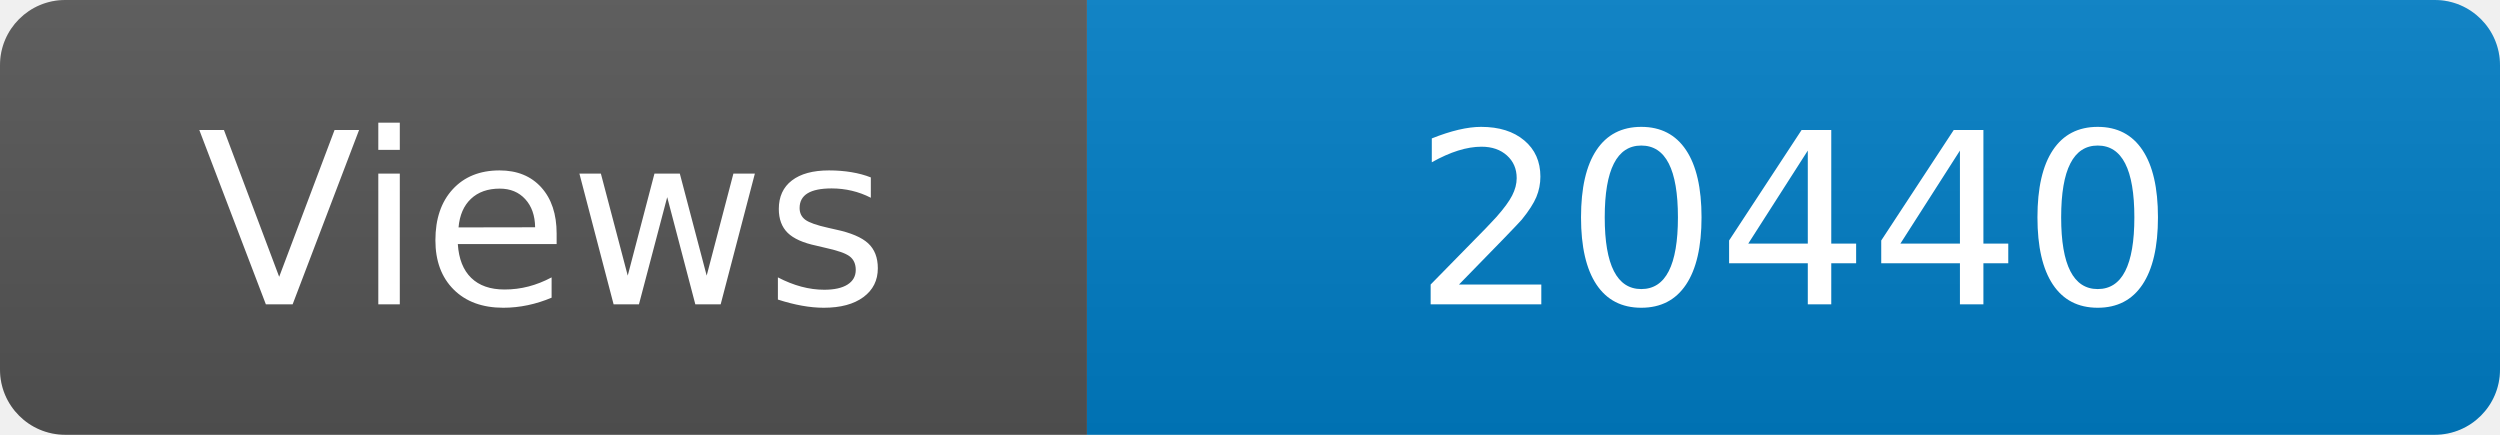
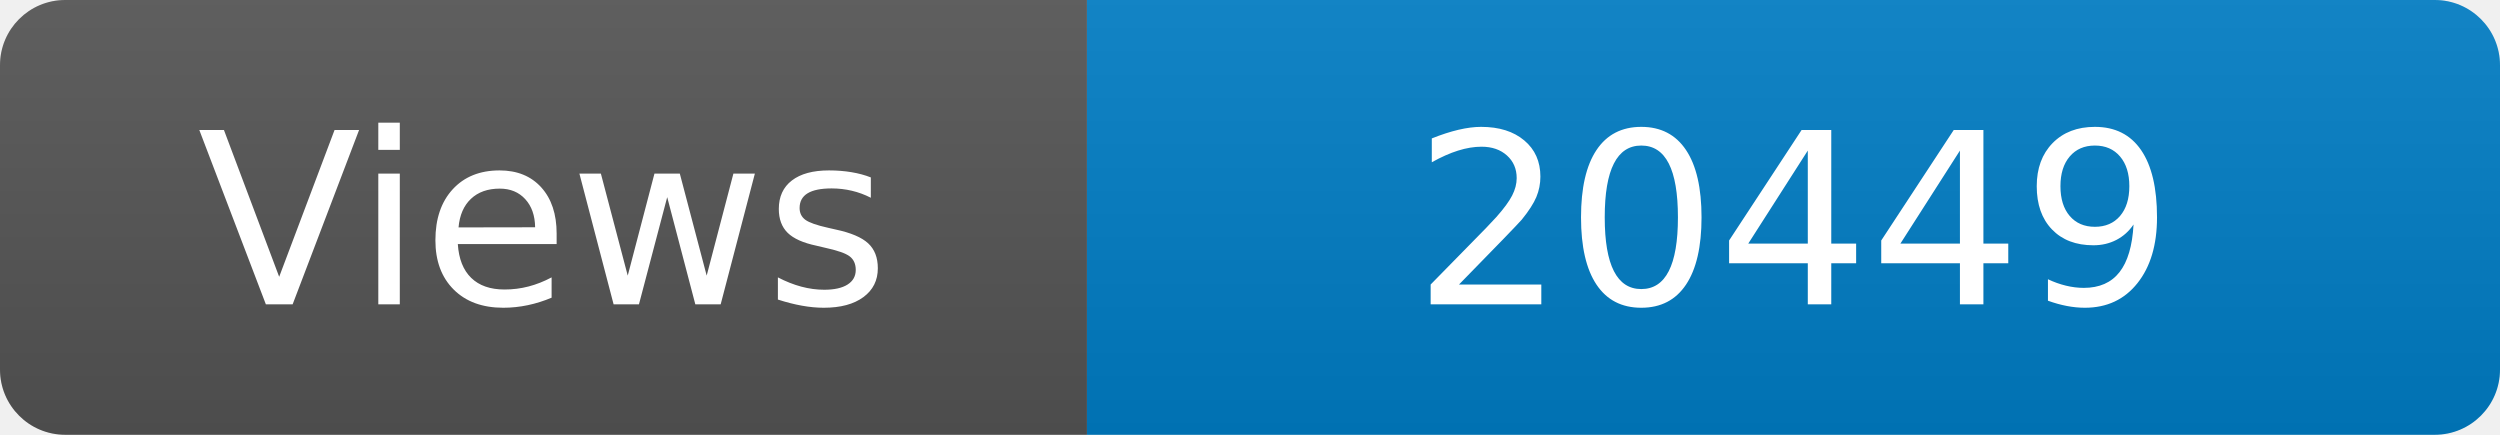
<svg xmlns="http://www.w3.org/2000/svg" width="115" height="20" role="img" aria-label="Maintained?: yes">
  <linearGradient id="s" x2="0" y2="100%">
    <stop offset="0" stop-color="#bbb" stop-opacity=".1" />
    <stop offset="1" stop-opacity=".1" />
  </linearGradient>
  <clipPath id="r">
    <rect width="115" height="20" rx="3" fill="#fff" />
  </clipPath>
  <g clip-path="url(#r)">
    <rect width="50" height="20" fill="#555" />
    <rect x="50" width="160" height="20" fill="#007ec6" />
    <rect width="115" height="20" fill="url(#s)" />
  </g>
  <g fill="#fff" text-anchor="middle" font-family="Verdana,Geneva,DejaVu Sans,sans-serif" font-size="110">
    <text x="250" y="140" transform="scale(.1)" fill="#fff">Views</text>
-     <text x="825" y="140" transform="scale(.1)" fill="#fff">20440</text>
+     <text x="825" y="140" transform="scale(.1)" fill="#fff">20449</text>
  </g>
</svg>
